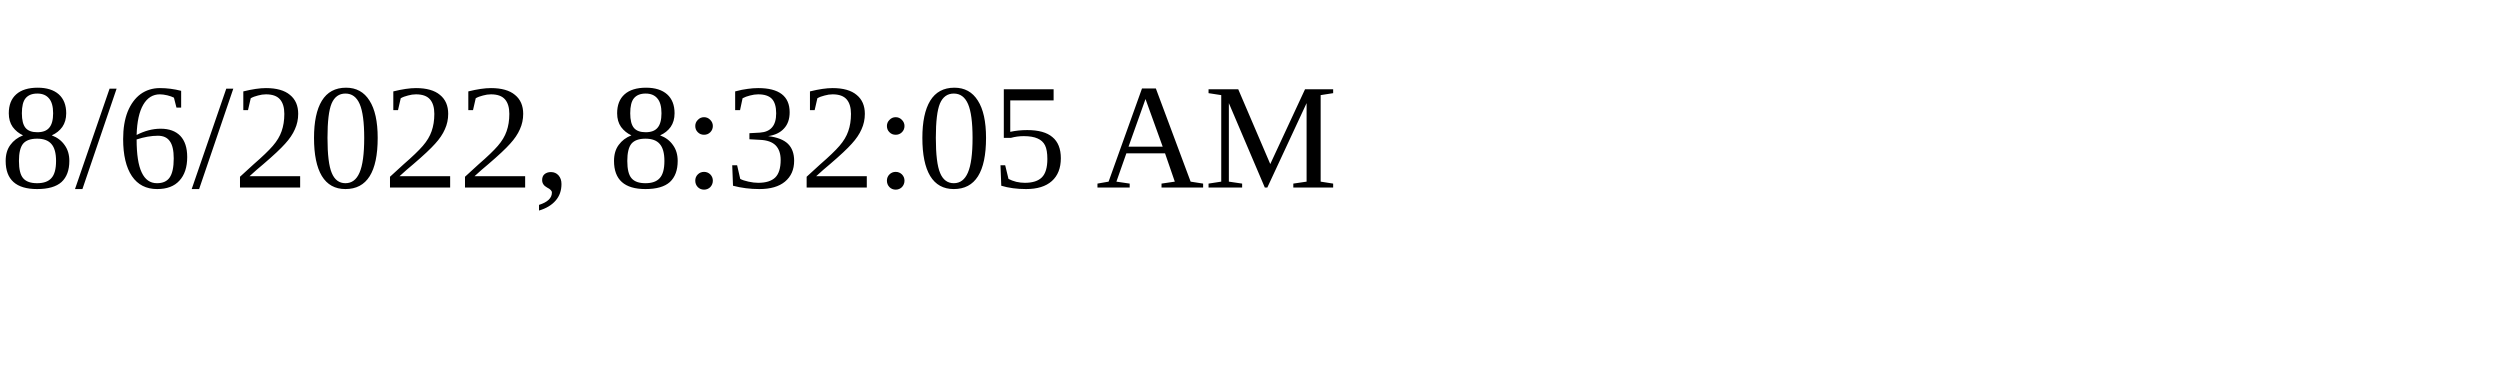
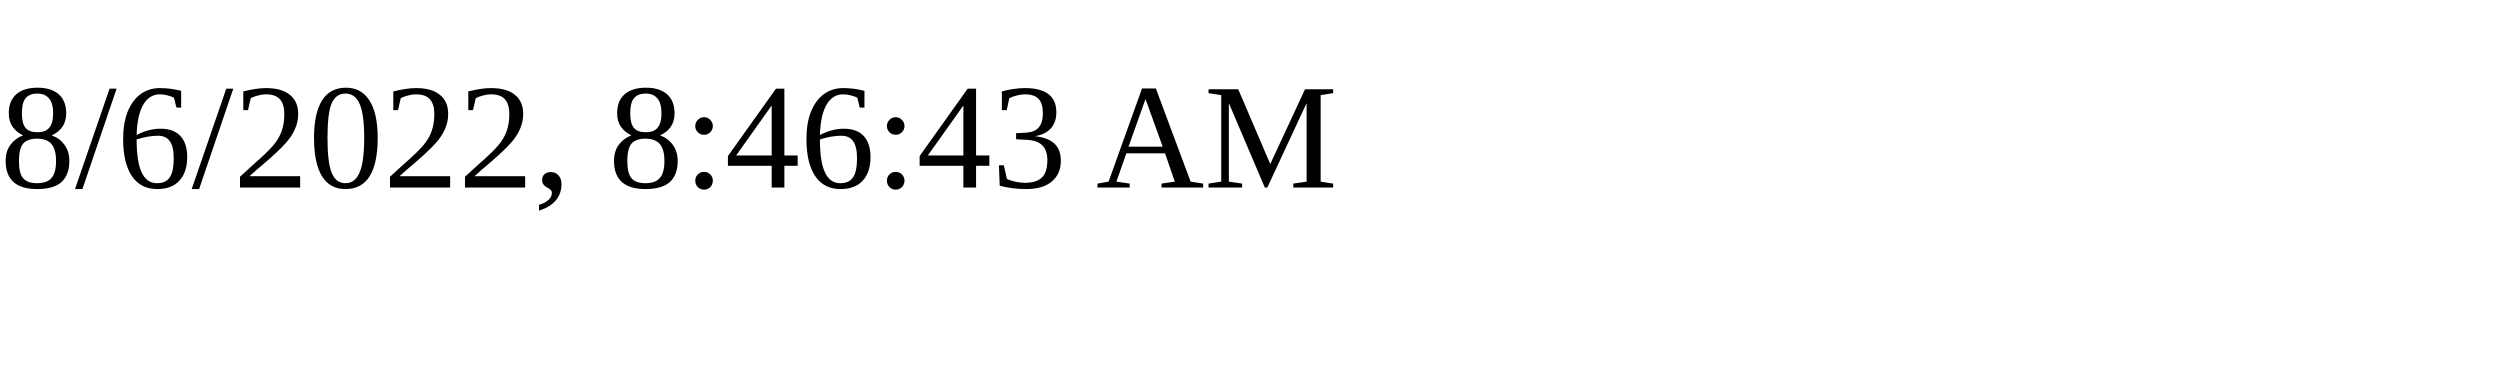
<svg xmlns="http://www.w3.org/2000/svg" height="30" width="200">
-   <text x="0" y="15">8/6/2022, 8:32:05 AM</text>
+   <text x="0" y="15">8/6/2022, 8:46:43 AM</text>
</svg>
